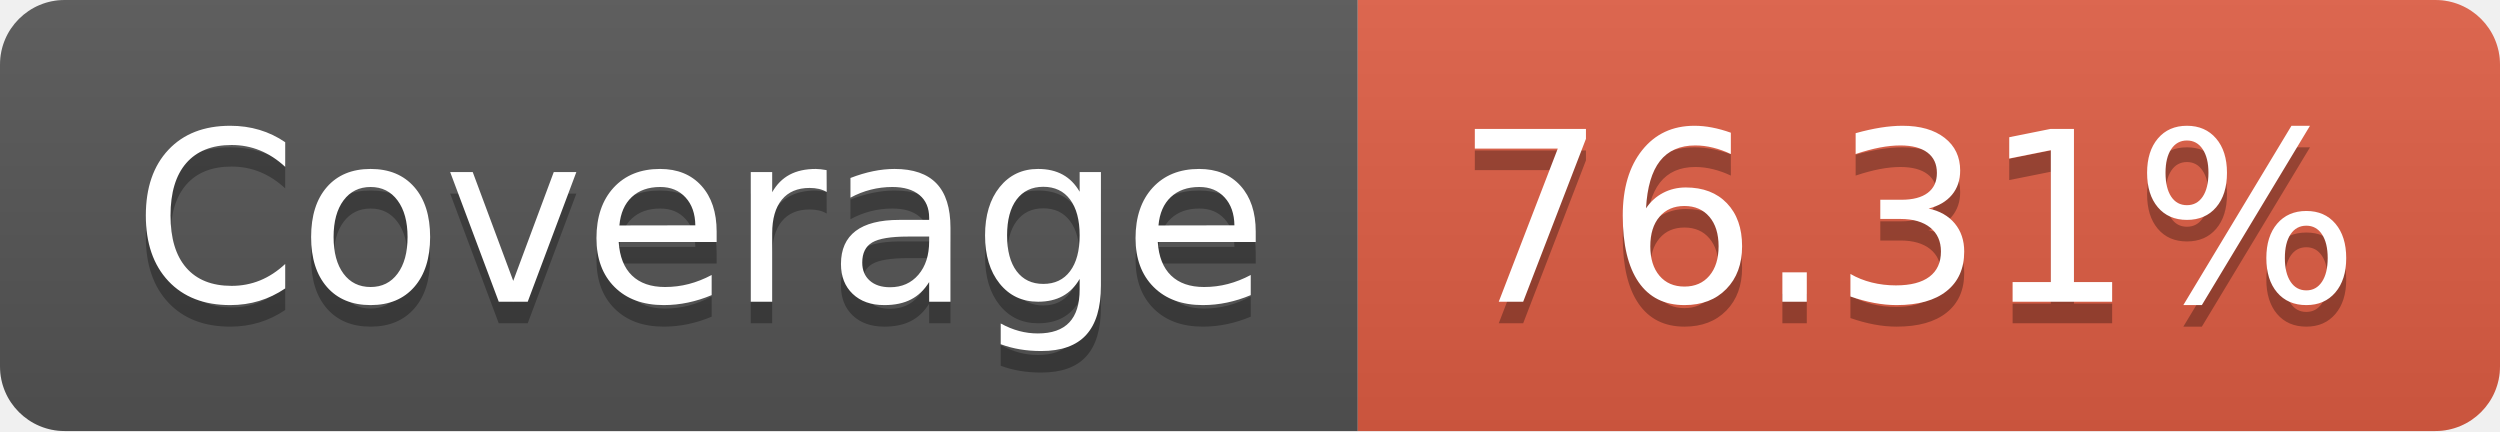
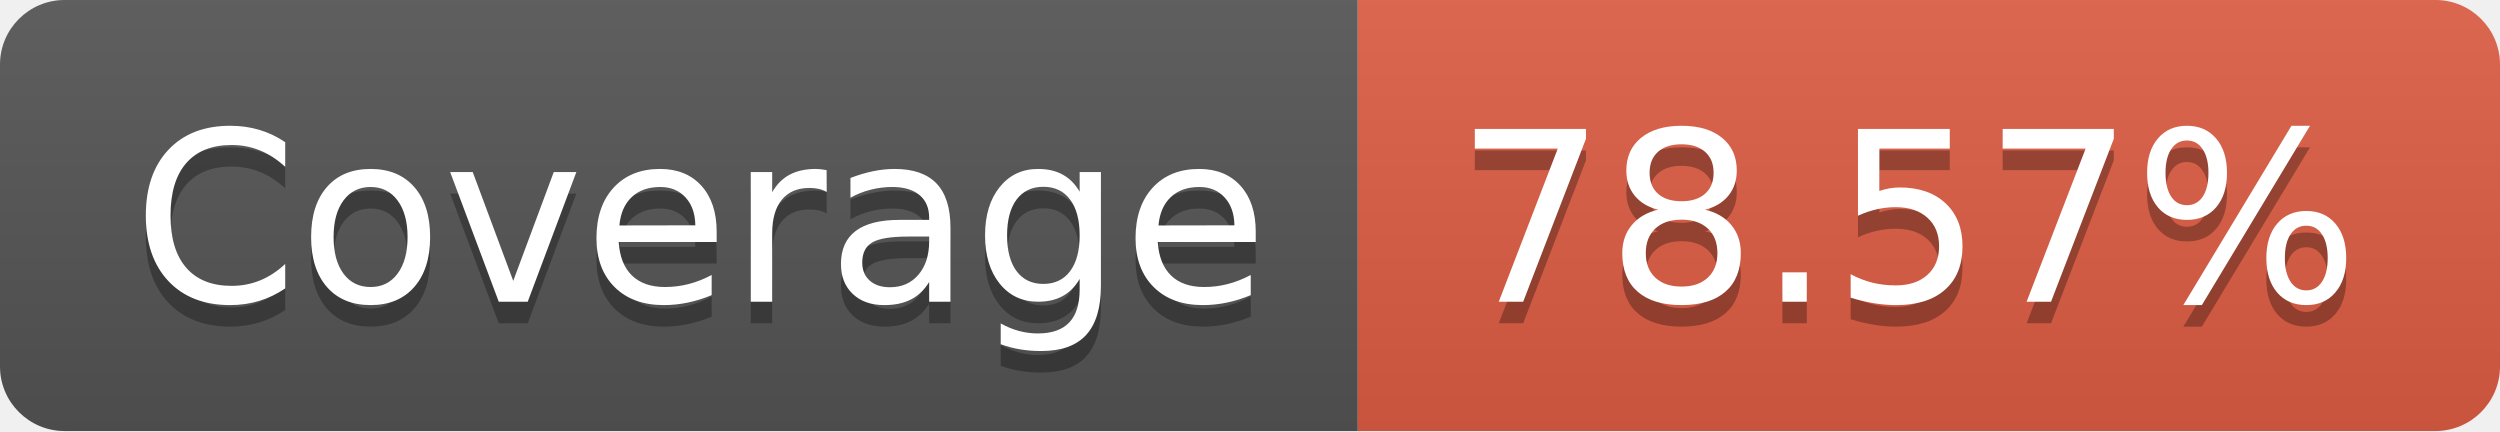
- <svg xmlns="http://www.w3.org/2000/svg" width="116" height="20" role="img" aria-label="Coverage: 76.31%">
+ <svg xmlns="http://www.w3.org/2000/svg" width="116" height="20" role="img" aria-label="Coverage: 78.57%">
  <linearGradient id="s" x2="0" y2="100%">
    <stop offset="0" stop-color="#bbb" stop-opacity=".1" />
    <stop offset="1" stop-opacity=".1" />
  </linearGradient>
  <clipPath id="r">
    <rect width="116" height="20" rx="3" fill="#fff" />
  </clipPath>
  <g clip-path="url(#r)">
    <rect width="63" height="20" fill="#555" />
    <rect x="63" width="53" height="20" fill="#e05d44" />
    <rect width="116" height="20" fill="url(#s)" />
  </g>
  <g fill="#fff" text-anchor="middle" font-family="Verdana,Geneva,DejaVu Sans,sans-serif" text-rendering="geometricPrecision" font-size="110">
    <text aria-hidden="true" x="325" y="150" fill="#010101" fill-opacity=".3" transform="scale(.1)" textLength="530">Coverage</text>
    <text x="325" y="140" transform="scale(.1)" fill="#fff" textLength="530">Coverage</text>
-     <text aria-hidden="true" x="885" y="150" fill="#010101" fill-opacity=".3" transform="scale(.1)" textLength="430">76.31%</text>
-     <text x="885" y="140" transform="scale(.1)" fill="#fff" textLength="430">76.31%</text>
+     <text aria-hidden="true" x="885" y="150" fill="#010101" fill-opacity=".3" transform="scale(.1)" textLength="430">78.57%</text>
+     <text x="885" y="140" transform="scale(.1)" fill="#fff" textLength="430">78.57%</text>
  </g>
</svg>
